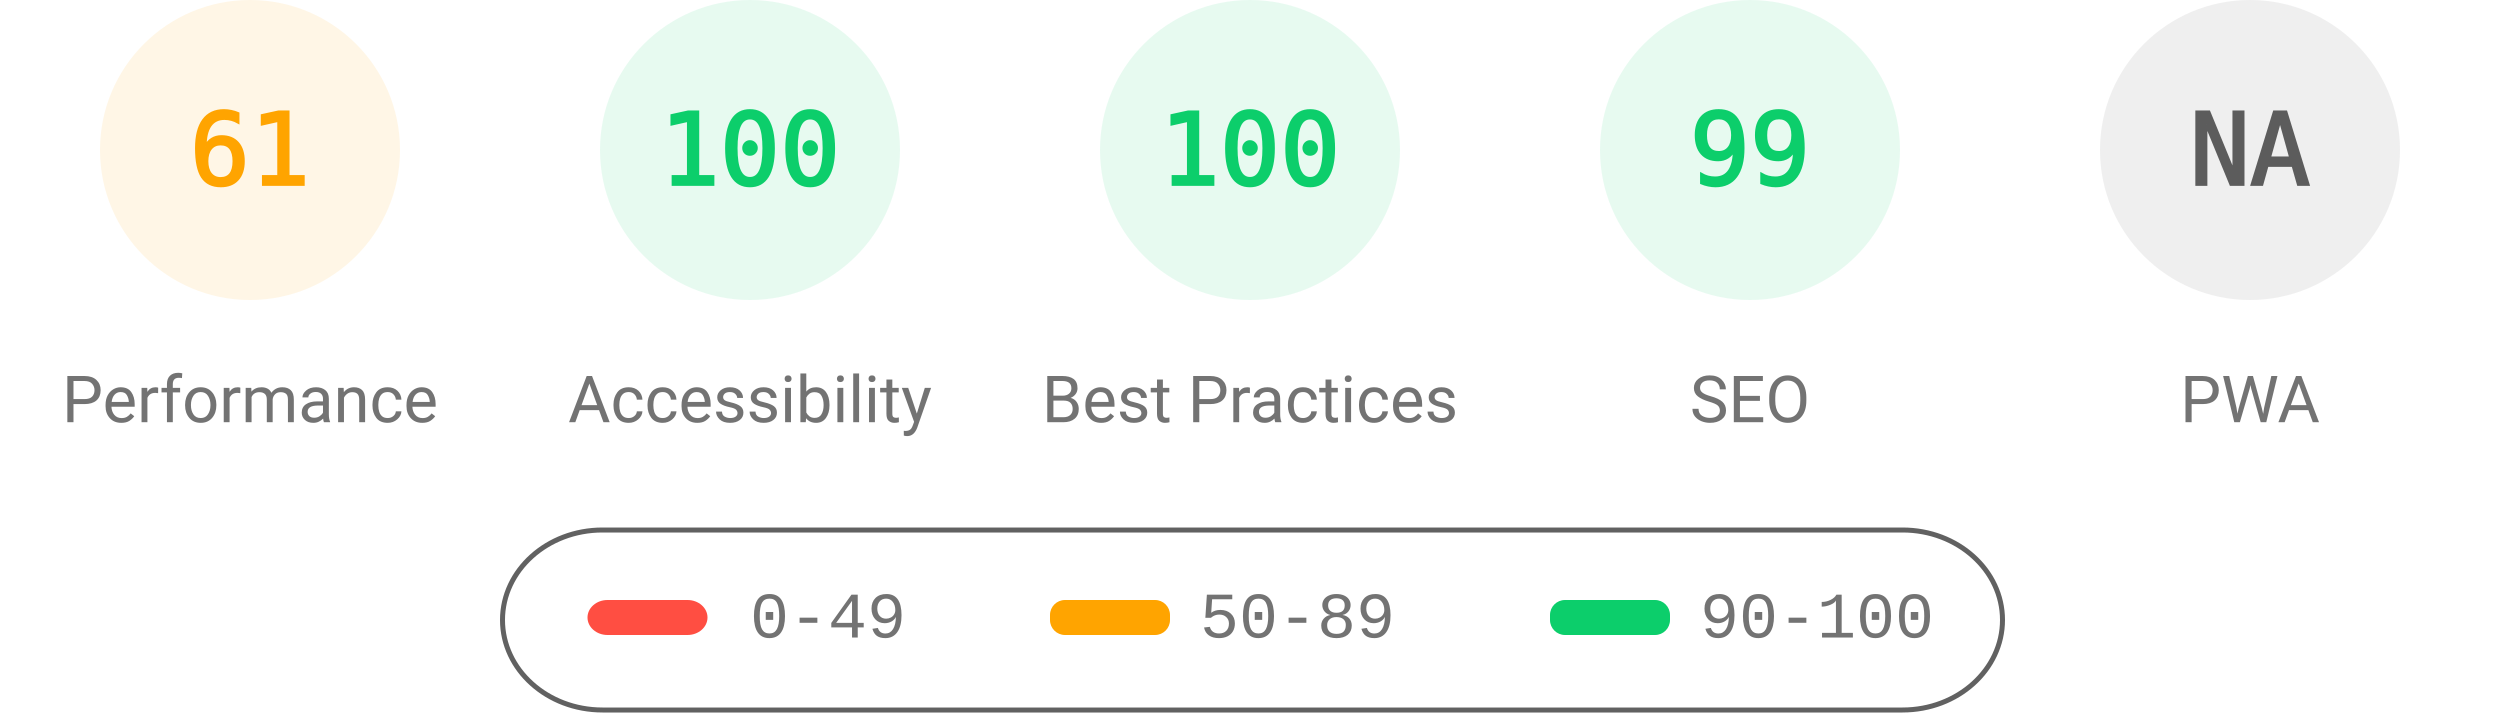
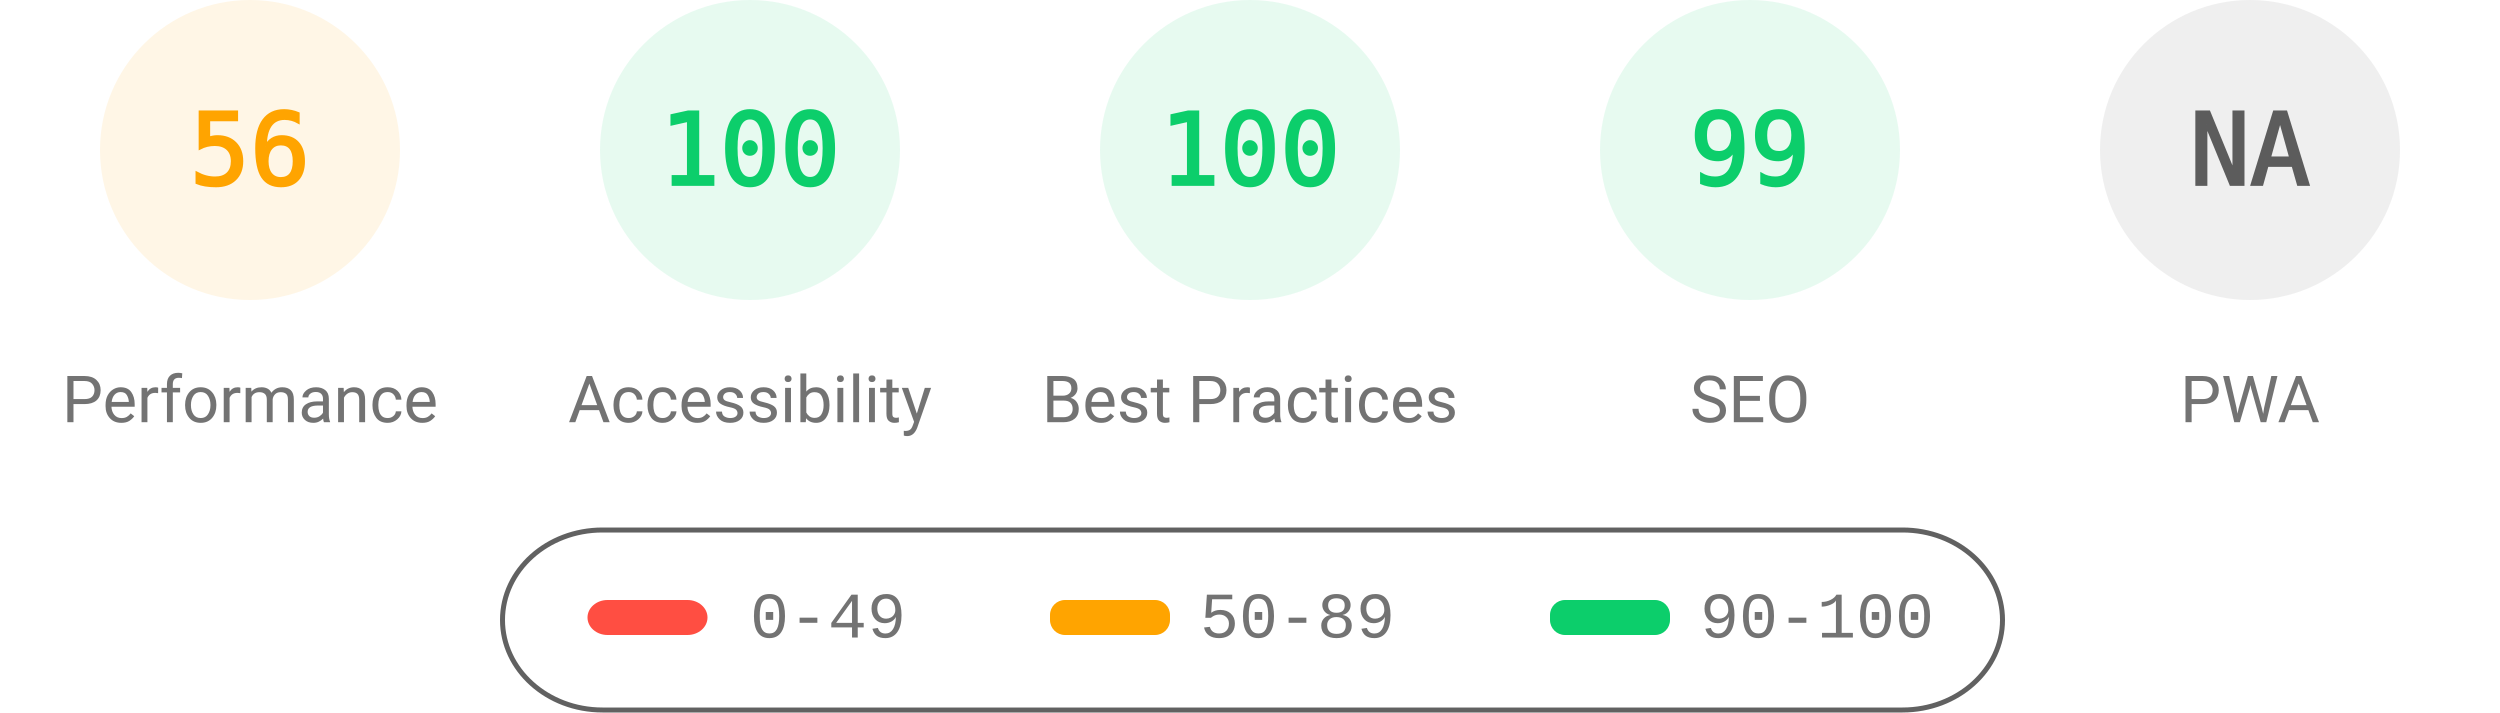
<svg xmlns="http://www.w3.org/2000/svg" fill="none" width="1000" height="285">
  <style>.gauge-base{opacity:.1}.gauge-arc{fill:none;animation-delay:250ms;stroke-linecap:round;transform:rotate(-90deg);transform-origin:100px 60px;animation:load-gauge 1s ease forwards}.guage-text{font-size:40px;font-family:monospace;text-align:center}.guage-red{color:#ff4e42;fill:#ff4e42;stroke:#ff4e42}.guage-orange{color:#ffa400;fill:#ffa400;stroke:#ffa400}.guage-green{color:#0cce6b;fill:#0cce6b;stroke:#0cce6b}.guage-undefined{color:#5c5c5c;fill:#5c5c5c;stroke:#5c5c5c}.guage-title{color:#737373;fill:#737373;stroke:none;font-size:26px;line-height:26px;font-family:Roboto,Halvetica,Arial,sans-serif}@keyframes load-gauge{from{stroke-dasharray:0 352.858}}</style>
  <svg class="guage-div guage-perf guage-orange" viewBox="0 0 200 200" width="200" height="200">
    <circle class="gauge-base" r="56" cx="100" cy="60" stroke-width="8" />
-     <circle class="gauge-arc guage-arc-1" r="56" cx="100" cy="60" stroke-width="8" style="stroke-dasharray:214.633,351.858" />
-     <text class="guage-text" x="100" y="60" alignment-baseline="central" dominant-baseline="central" text-anchor="middle">61</text>
+     <circle class="gauge-arc guage-arc-1" r="56" cx="100" cy="60" stroke-width="8" style="stroke-dasharray:197.04,351.858" />
+     <text class="guage-text" x="100" y="60" alignment-baseline="central" dominant-baseline="central" text-anchor="middle">56</text>
    <text class="guage-title" x="100" y="160" alignment-baseline="central" dominant-baseline="central" text-anchor="middle">Performance</text>
  </svg>
  <svg class="guage-div guage-acc guage-green" viewBox="0 0 200 200" width="200" height="200" x="200">
    <circle class="gauge-base" r="56" cx="100" cy="60" stroke-width="8" />
    <circle class="gauge-arc guage-arc-2" r="56" cx="100" cy="60" stroke-width="8" style="stroke-dasharray:351.858,351.858" />
    <text class="guage-text" x="100" y="60" alignment-baseline="central" dominant-baseline="central" text-anchor="middle">100</text>
    <text class="guage-title" x="100" y="160" alignment-baseline="central" dominant-baseline="central" text-anchor="middle">Accessibility</text>
  </svg>
  <svg class="guage-div guage-best guage-green" viewBox="0 0 200 200" width="200" height="200" x="400">
    <circle class="gauge-base" r="56" cx="100" cy="60" stroke-width="8" />
    <circle class="gauge-arc guage-arc-3" r="56" cx="100" cy="60" stroke-width="8" style="stroke-dasharray:351.858,351.858" />
    <text class="guage-text" x="100" y="60" alignment-baseline="central" dominant-baseline="central" text-anchor="middle">100</text>
    <text class="guage-title" x="100" y="160" alignment-baseline="central" dominant-baseline="central" text-anchor="middle">Best Practices</text>
  </svg>
  <svg class="guage-div guage-seo guage-green" viewBox="0 0 200 200" width="200" height="200" x="600">
    <circle class="gauge-base" r="56" cx="100" cy="60" stroke-width="8" />
    <circle class="gauge-arc guage-arc-4" r="56" cx="100" cy="60" stroke-width="8" style="stroke-dasharray:348.339,351.858" />
    <text class="guage-text" x="100" y="60" alignment-baseline="central" dominant-baseline="central" text-anchor="middle">99</text>
    <text class="guage-title" x="100" y="160" alignment-baseline="central" dominant-baseline="central" text-anchor="middle">SEO</text>
  </svg>
  <svg class="guage-div guage-pwa guage-undefined" viewBox="0 0 200 200" width="200" height="200" x="800">
    <circle class="gauge-base" r="56" cx="100" cy="60" stroke-width="8" />
    <circle class="gauge-arc guage-arc-4" r="56" cx="100" cy="60" stroke-width="8" style="stroke-dasharray:351.858,351.858" />
    <text class="guage-text" x="100" y="60" alignment-baseline="central" dominant-baseline="central" text-anchor="middle">NA</text>
    <text class="guage-title" x="100" y="160" alignment-baseline="central" dominant-baseline="central" text-anchor="middle">PWA</text>
  </svg>
  <svg width="604" height="76" x="200" y="210">
    <path fill="none" id="canvas_background" d="M-1-1h604v80H-1z" />
    <rect fill-opacity="0" stroke="#616161" stroke-width="2" rx="40" id="svg_2" height="72" width="600" y="2" x="1" fill="#000" />
    <rect stroke="#000" rx="8" id="svg_3" height="14" width="48" y="30" x="35" stroke-opacity="null" stroke-width="0" fill="#ff4e42" />
    <rect stroke="#000" rx="6" id="svg_4" height="14" width="48" y="30" x="220" stroke-opacity="null" stroke-width="0" fill="#ffa400" />
    <rect stroke="#000" rx="6" id="svg_5" height="14" width="48" y="30" x="420" stroke-opacity="null" stroke-width="0" fill="#0cce6b" />
    <text xml:space="preserve" text-anchor="start" font-family="'Courier New', Courier, monospace" font-size="26" id="svg_6" y="45" x="100" stroke-opacity="null" stroke-width="0" stroke="#000" fill="#737373">0-49</text>
    <text xml:space="preserve" text-anchor="start" font-family="'Courier New', Courier, monospace" font-size="26" id="svg_7" y="45" x="280" stroke-opacity="null" stroke-width="0" stroke="#000" fill="#737373">50-89</text>
    <text xml:space="preserve" text-anchor="start" font-family="'Courier New', Courier, monospace" font-size="26" id="svg_8" y="45" x="480" stroke-opacity="null" stroke-width="0" stroke="#000" fill="#737373">90-100</text>
  </svg>
</svg>
